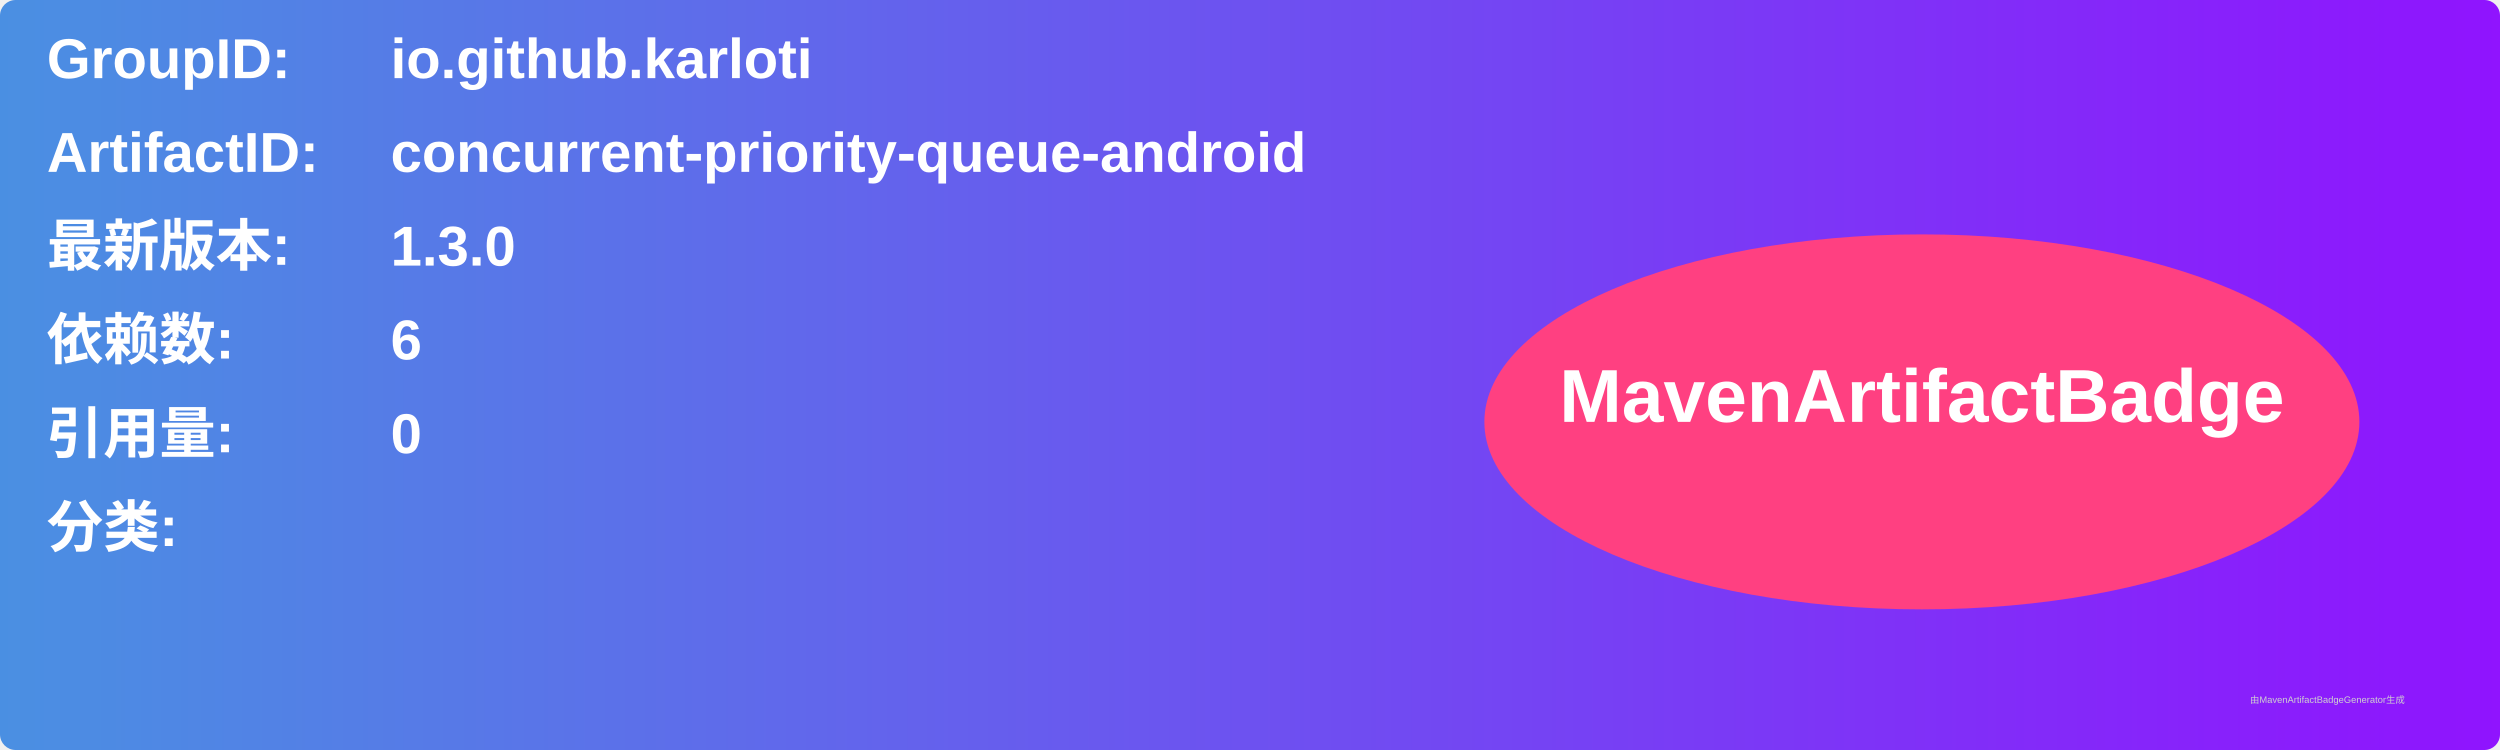
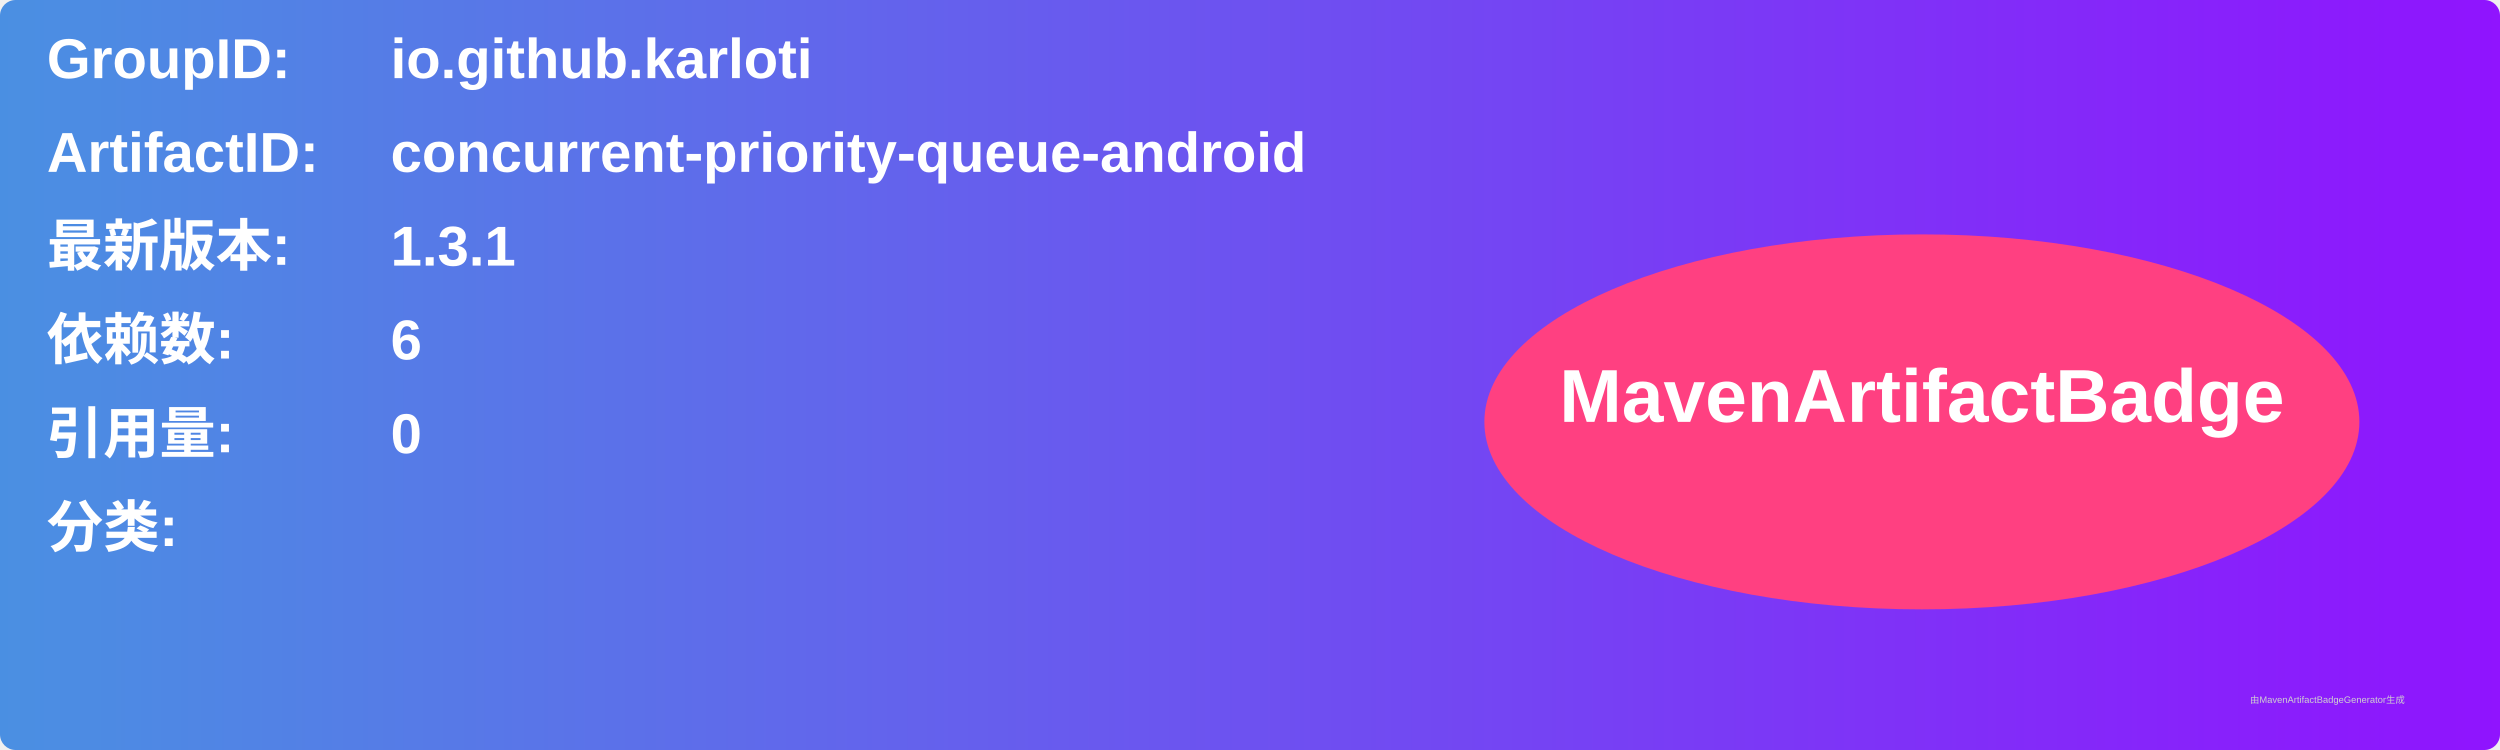
<svg xmlns="http://www.w3.org/2000/svg" width="800" height="240" viewBox="0 0 800 240">
  <linearGradient id="grad" x1="0%" y1="0%" x2="100%" y2="0%">
    <stop offset="0%" stop-color="#4a90e2" />
    <stop offset="100%" stop-color="#9013fe" />
  </linearGradient>
  <rect width="100%" height="100%" rx="5" ry="5" fill="url(#grad)" />
  <g transform="translate(15, 15)">
    <text x="0" y="10" font-family="Arial" font-size="18" fill="white" font-weight="bold" width="260">GroupID:</text>
    <text x="110" y="10" font-family="Arial" font-size="18" fill="white" font-weight="bold" width="460">io.github.karloti</text>
    <text x="0" y="40" font-family="Arial" font-size="18" fill="white" font-weight="bold" width="260">ArtifactID:</text>
    <text x="110" y="40" font-family="Arial" font-size="18" fill="white" font-weight="bold" width="460">concurrent-priority-queue-android</text>
    <text x="0" y="70" font-family="Arial" font-size="18" fill="white" font-weight="bold">最新版本:</text>
    <text x="110" y="70" font-family="Arial" font-size="18" fill="white" font-weight="bold">
-       <tspan font-weight="bold">1.3.0</tspan>
+       <tspan font-weight="bold">1.3.1</tspan>
    </text>
    <text x="0" y="100" font-family="Arial" font-size="18" fill="white" font-weight="bold">依赖数: </text>
    <text x="110" y="100" font-family="Arial" font-size="18" fill="white">
      <tspan font-weight="bold">6</tspan>
    </text>
    <text x="0" y="130" font-family="Arial" font-size="18" fill="white" font-weight="bold">引用量: </text>
    <text x="110" y="130" font-family="Arial" font-size="18" fill="white">
      <tspan font-weight="bold">0</tspan>
    </text>
    <text x="0" y="160" font-family="Arial" font-size="18" fill="white" font-weight="bold">分类:</text>
    <text x="10" y="190" font-family="Arial" font-size="10" fill="white">
      <tspan font-weight="bold" />
    </text>
    <ellipse cx="600" cy="120" rx="140" ry="60" fill="#ff4081" />
    <text x="600" y="120" text-anchor="middle" font-family="Arial" font-size="24" fill="white" font-weight="bold">MavenArtifactBadge</text>
  </g>
  <text x="720" y="225" font-family="Arial" font-size="3" fill="#d0d0d0">由MavenArtifactBadgeGenerator生成</text>
</svg>
